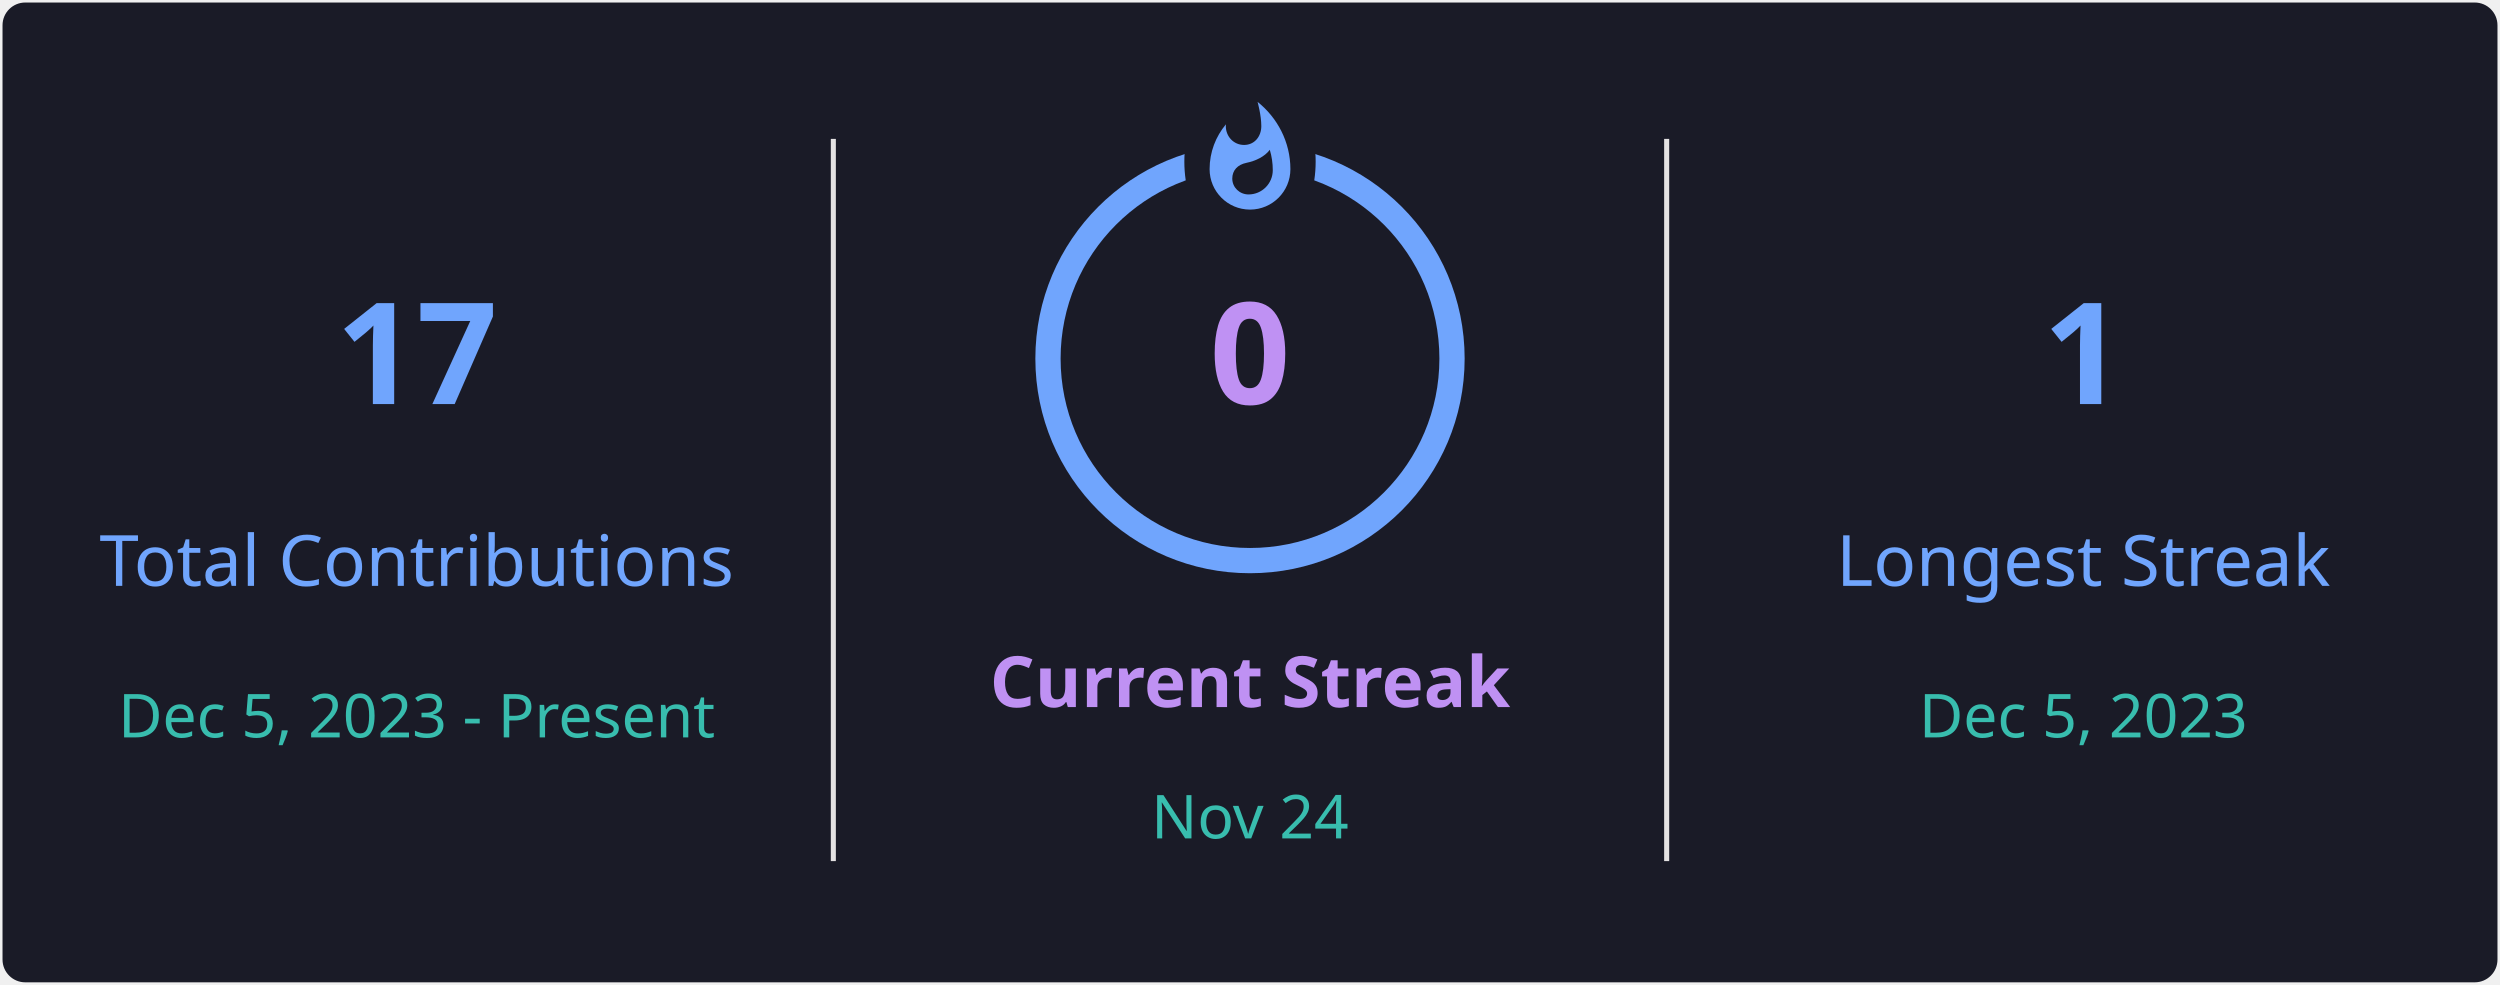
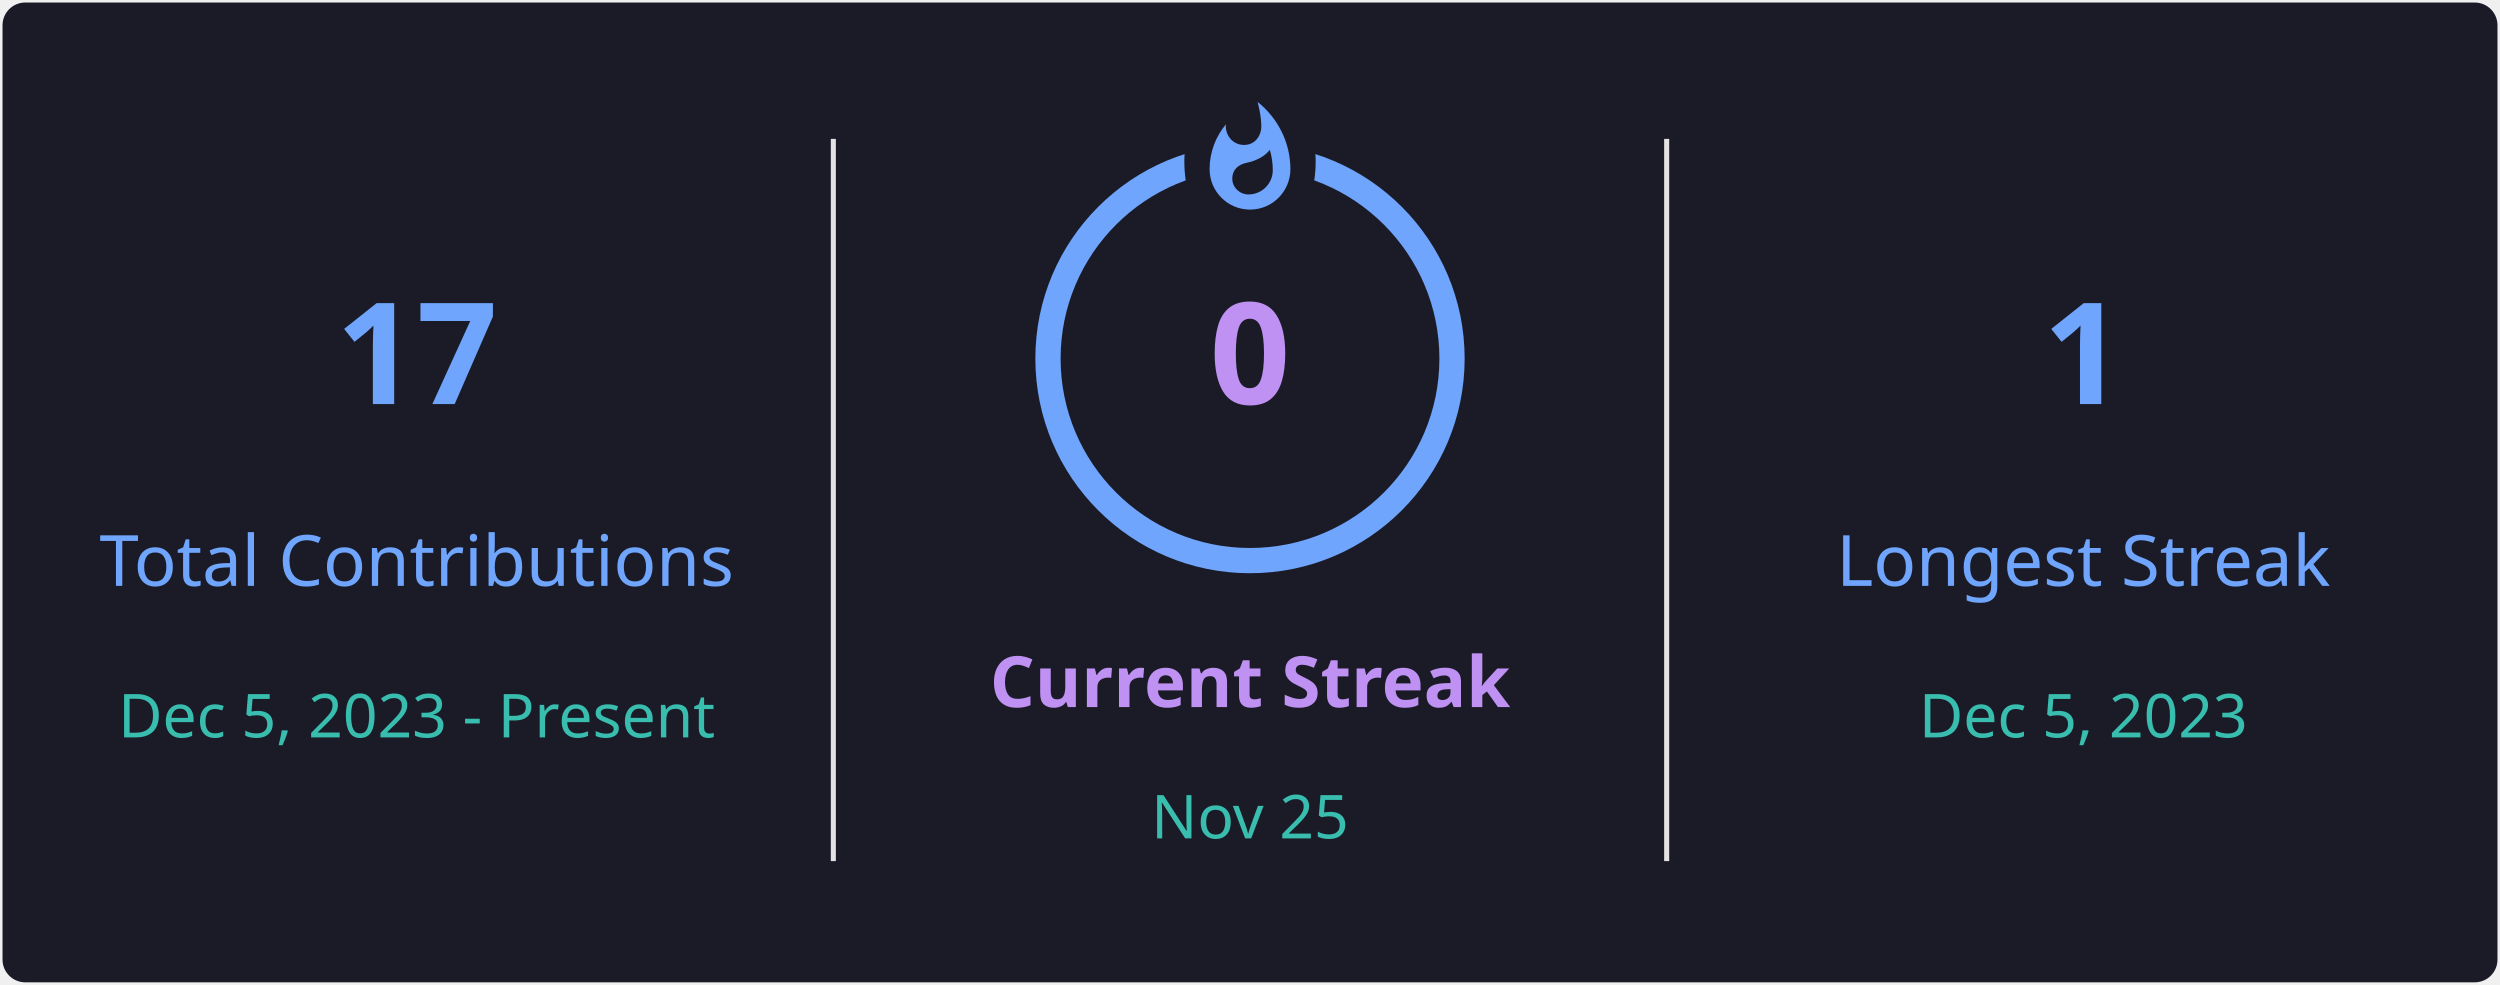
<svg xmlns="http://www.w3.org/2000/svg" style="isolation: isolate" viewBox="0 0 495 195" width="495px" height="195px" direction="ltr">
  <defs>
    <clipPath id="outer_rectangle">
      <rect width="495" height="195" rx="4.5" />
    </clipPath>
    <mask id="mask_out_ring_behind_fire">
      <rect width="495" height="195" fill="white" />
      <ellipse id="mask-ellipse" cx="247.5" cy="32" rx="13" ry="18" fill="black" />
    </mask>
  </defs>
  <g clip-path="url(#outer_rectangle)">
    <g style="isolation: isolate">
      <rect stroke="#000000" stroke-opacity="0" fill="#1A1B27" rx="4.5" x="0.5" y="0.5" width="494" height="194" />
    </g>
    <g style="isolation: isolate">
      <line x1="165" y1="28" x2="165" y2="170" vector-effect="non-scaling-stroke" stroke-width="1" stroke="#E4E2E2" stroke-linejoin="miter" stroke-linecap="square" stroke-miterlimit="3" />
      <line x1="330" y1="28" x2="330" y2="170" vector-effect="non-scaling-stroke" stroke-width="1" stroke="#E4E2E2" stroke-linejoin="miter" stroke-linecap="square" stroke-miterlimit="3" />
    </g>
    <g style="isolation: isolate">
      <g transform="translate(82.5, 48)">
        <text x="0" y="32" stroke-width="0" text-anchor="middle" fill="#70A5FD" stroke="none" font-family="&quot;Segoe UI&quot;, Ubuntu, sans-serif" font-weight="700" font-size="28px" font-style="normal" style="opacity: 1; opacity: 1;">
                        17
                    </text>
      </g>
      <g transform="translate(82.5, 84)">
        <text x="0" y="32" stroke-width="0" text-anchor="middle" fill="#70A5FD" stroke="none" font-family="&quot;Segoe UI&quot;, Ubuntu, sans-serif" font-weight="400" font-size="14px" font-style="normal" style="opacity: 1; opacity: 1;">
                        Total Contributions
                    </text>
      </g>
      <g transform="translate(82.5, 114)">
        <text x="0" y="32" stroke-width="0" text-anchor="middle" fill="#38BDAE" stroke="none" font-family="&quot;Segoe UI&quot;, Ubuntu, sans-serif" font-weight="400" font-size="12px" font-style="normal" style="opacity: 1; opacity: 1;">
                        Dec 5, 2023 - Present
                    </text>
      </g>
    </g>
    <g style="isolation: isolate">
      <g transform="translate(247.5, 108)">
        <text x="0" y="32" stroke-width="0" text-anchor="middle" fill="#BF91F3" stroke="none" font-family="&quot;Segoe UI&quot;, Ubuntu, sans-serif" font-weight="700" font-size="14px" font-style="normal" style="opacity: 1; opacity: 1;">
                        Current Streak
                    </text>
      </g>
      <g transform="translate(247.5, 145)">
        <text x="0" y="21" stroke-width="0" text-anchor="middle" fill="#38BDAE" stroke="none" font-family="&quot;Segoe UI&quot;, Ubuntu, sans-serif" font-weight="400" font-size="12px" font-style="normal" style="opacity: 1; opacity: 1;">
-                         Nov 24
+                         Nov 25
                    </text>
      </g>
      <g mask="url(#mask_out_ring_behind_fire)">
        <circle cx="247.5" cy="71" r="40" fill="none" stroke="#70A5FD" stroke-width="5" style="opacity: 1; opacity: 1;" />
      </g>
      <g transform="translate(247.5, 19.5)" stroke-opacity="0" style="opacity: 1; opacity: 1;">
        <path d="M -12 -0.5 L 15 -0.5 L 15 23.5 L -12 23.5 L -12 -0.5 Z" fill="none" />
        <path d="M 1.5 0.67 C 1.5 0.67 2.24 3.32 2.24 5.47 C 2.24 7.53 0.89 9.2 -1.17 9.2 C -3.23 9.2 -4.79 7.53 -4.79 5.47 L -4.76 5.11 C -6.78 7.51 -8 10.62 -8 13.99 C -8 18.41 -4.42 22 0 22 C 4.42 22 8 18.41 8 13.99 C 8 8.6 5.41 3.79 1.5 0.67 Z M -0.29 19 C -2.07 19 -3.51 17.6 -3.51 15.86 C -3.51 14.24 -2.46 13.1 -0.7 12.74 C 1.07 12.38 2.9 11.53 3.92 10.16 C 4.31 11.45 4.51 12.81 4.51 14.2 C 4.51 16.85 2.36 19 -0.29 19 Z" fill="#70A5FD" stroke-opacity="0" />
      </g>
      <g transform="translate(247.5, 48)">
        <text x="0" y="32" stroke-width="0" text-anchor="middle" fill="#BF91F3" stroke="none" font-family="&quot;Segoe UI&quot;, Ubuntu, sans-serif" font-weight="700" font-size="28px" font-style="normal" style="font-size: 28px;">
                        0
                    </text>
      </g>
    </g>
    <g style="isolation: isolate">
      <g transform="translate(412.5, 48)">
        <text x="0" y="32" stroke-width="0" text-anchor="middle" fill="#70A5FD" stroke="none" font-family="&quot;Segoe UI&quot;, Ubuntu, sans-serif" font-weight="700" font-size="28px" font-style="normal" style="opacity: 1; opacity: 1;">
                        1
                    </text>
      </g>
      <g transform="translate(412.5, 84)">
        <text x="0" y="32" stroke-width="0" text-anchor="middle" fill="#70A5FD" stroke="none" font-family="&quot;Segoe UI&quot;, Ubuntu, sans-serif" font-weight="400" font-size="14px" font-style="normal" style="opacity: 1; opacity: 1;">
                        Longest Streak
                    </text>
      </g>
      <g transform="translate(412.5, 114)">
        <text x="0" y="32" stroke-width="0" text-anchor="middle" fill="#38BDAE" stroke="none" font-family="&quot;Segoe UI&quot;, Ubuntu, sans-serif" font-weight="400" font-size="12px" font-style="normal" style="opacity: 1; opacity: 1;">
                        Dec 5, 2023
                    </text>
      </g>
    </g>
  </g>
</svg>
